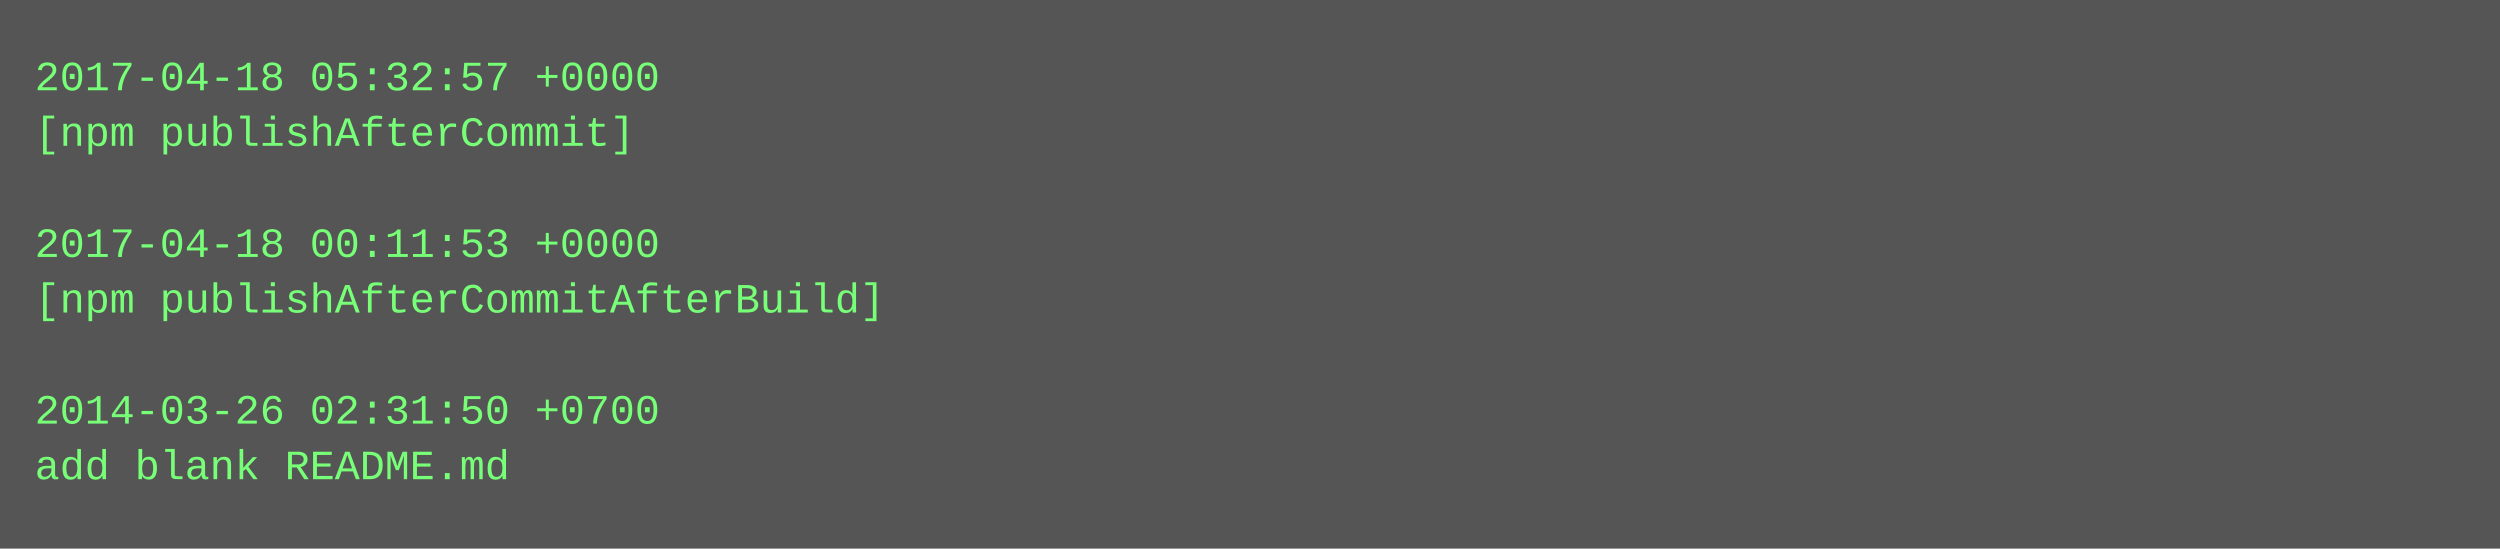
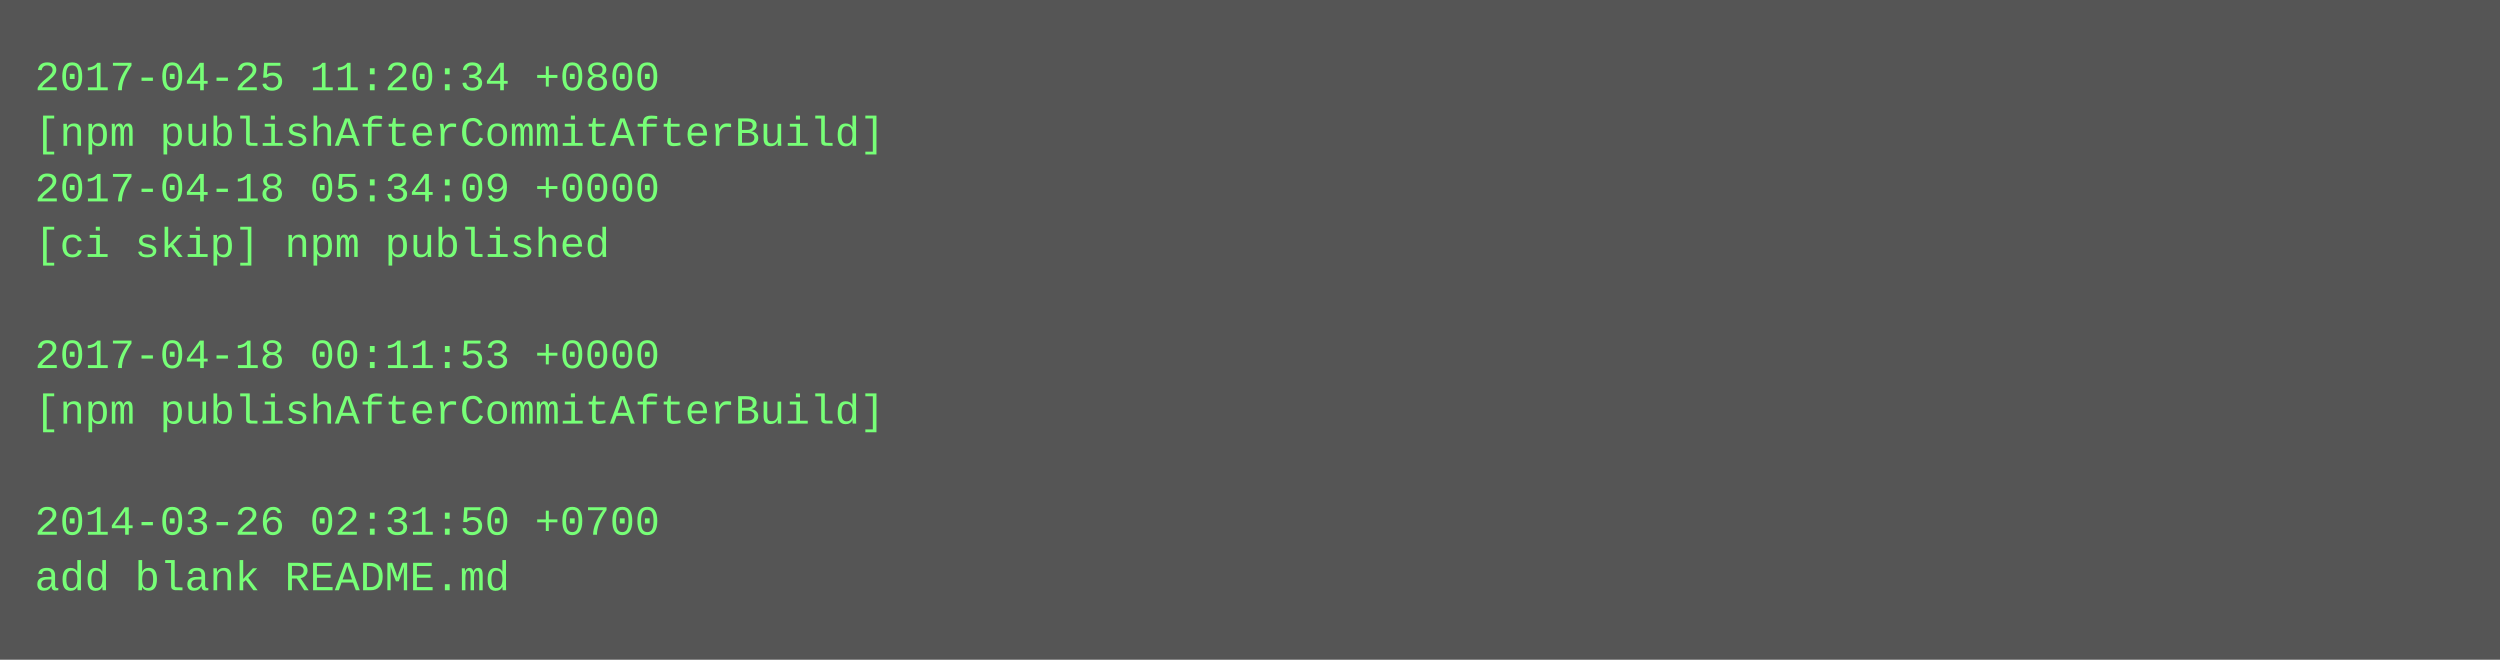
- <svg xmlns="http://www.w3.org/2000/svg" height="158" width="720">
-   <rect height="158" fill="#555" width="720" />
+ <svg xmlns="http://www.w3.org/2000/svg" height="190" width="720">
+   <rect height="190" fill="#555" width="720" />
  <text fill="#7f7" font-family="Courier New" font-size="12" xml:space="preserve">
-     <tspan x="10" y="26">2017-04-18 05:32:57 +0000</tspan>
-     <tspan x="10" y="42">[npm publishAfterCommit]</tspan>
-     <tspan x="10" y="58" />
-     <tspan x="10" y="74">2017-04-18 00:11:53 +0000</tspan>
-     <tspan x="10" y="90">[npm publishAfterCommitAfterBuild]</tspan>
-     <tspan x="10" y="106" />
-     <tspan x="10" y="122">2014-03-26 02:31:50 +0700</tspan>
-     <tspan x="10" y="138">add blank README.md</tspan>
+     <tspan x="10" y="26">2017-04-25 11:20:34 +0800</tspan>
+     <tspan x="10" y="42">[npm publishAfterCommitAfterBuild]</tspan>
+     <tspan x="10" y="58">2017-04-18 05:34:09 +0000</tspan>
+     <tspan x="10" y="74">[ci skip] npm published</tspan>
+     <tspan x="10" y="90" />
+     <tspan x="10" y="106">2017-04-18 00:11:53 +0000</tspan>
+     <tspan x="10" y="122">[npm publishAfterCommitAfterBuild]</tspan>
+     <tspan x="10" y="138" />
+     <tspan x="10" y="154">2014-03-26 02:31:50 +0700</tspan>
+     <tspan x="10" y="170">add blank README.md</tspan>
  </text>
</svg>
